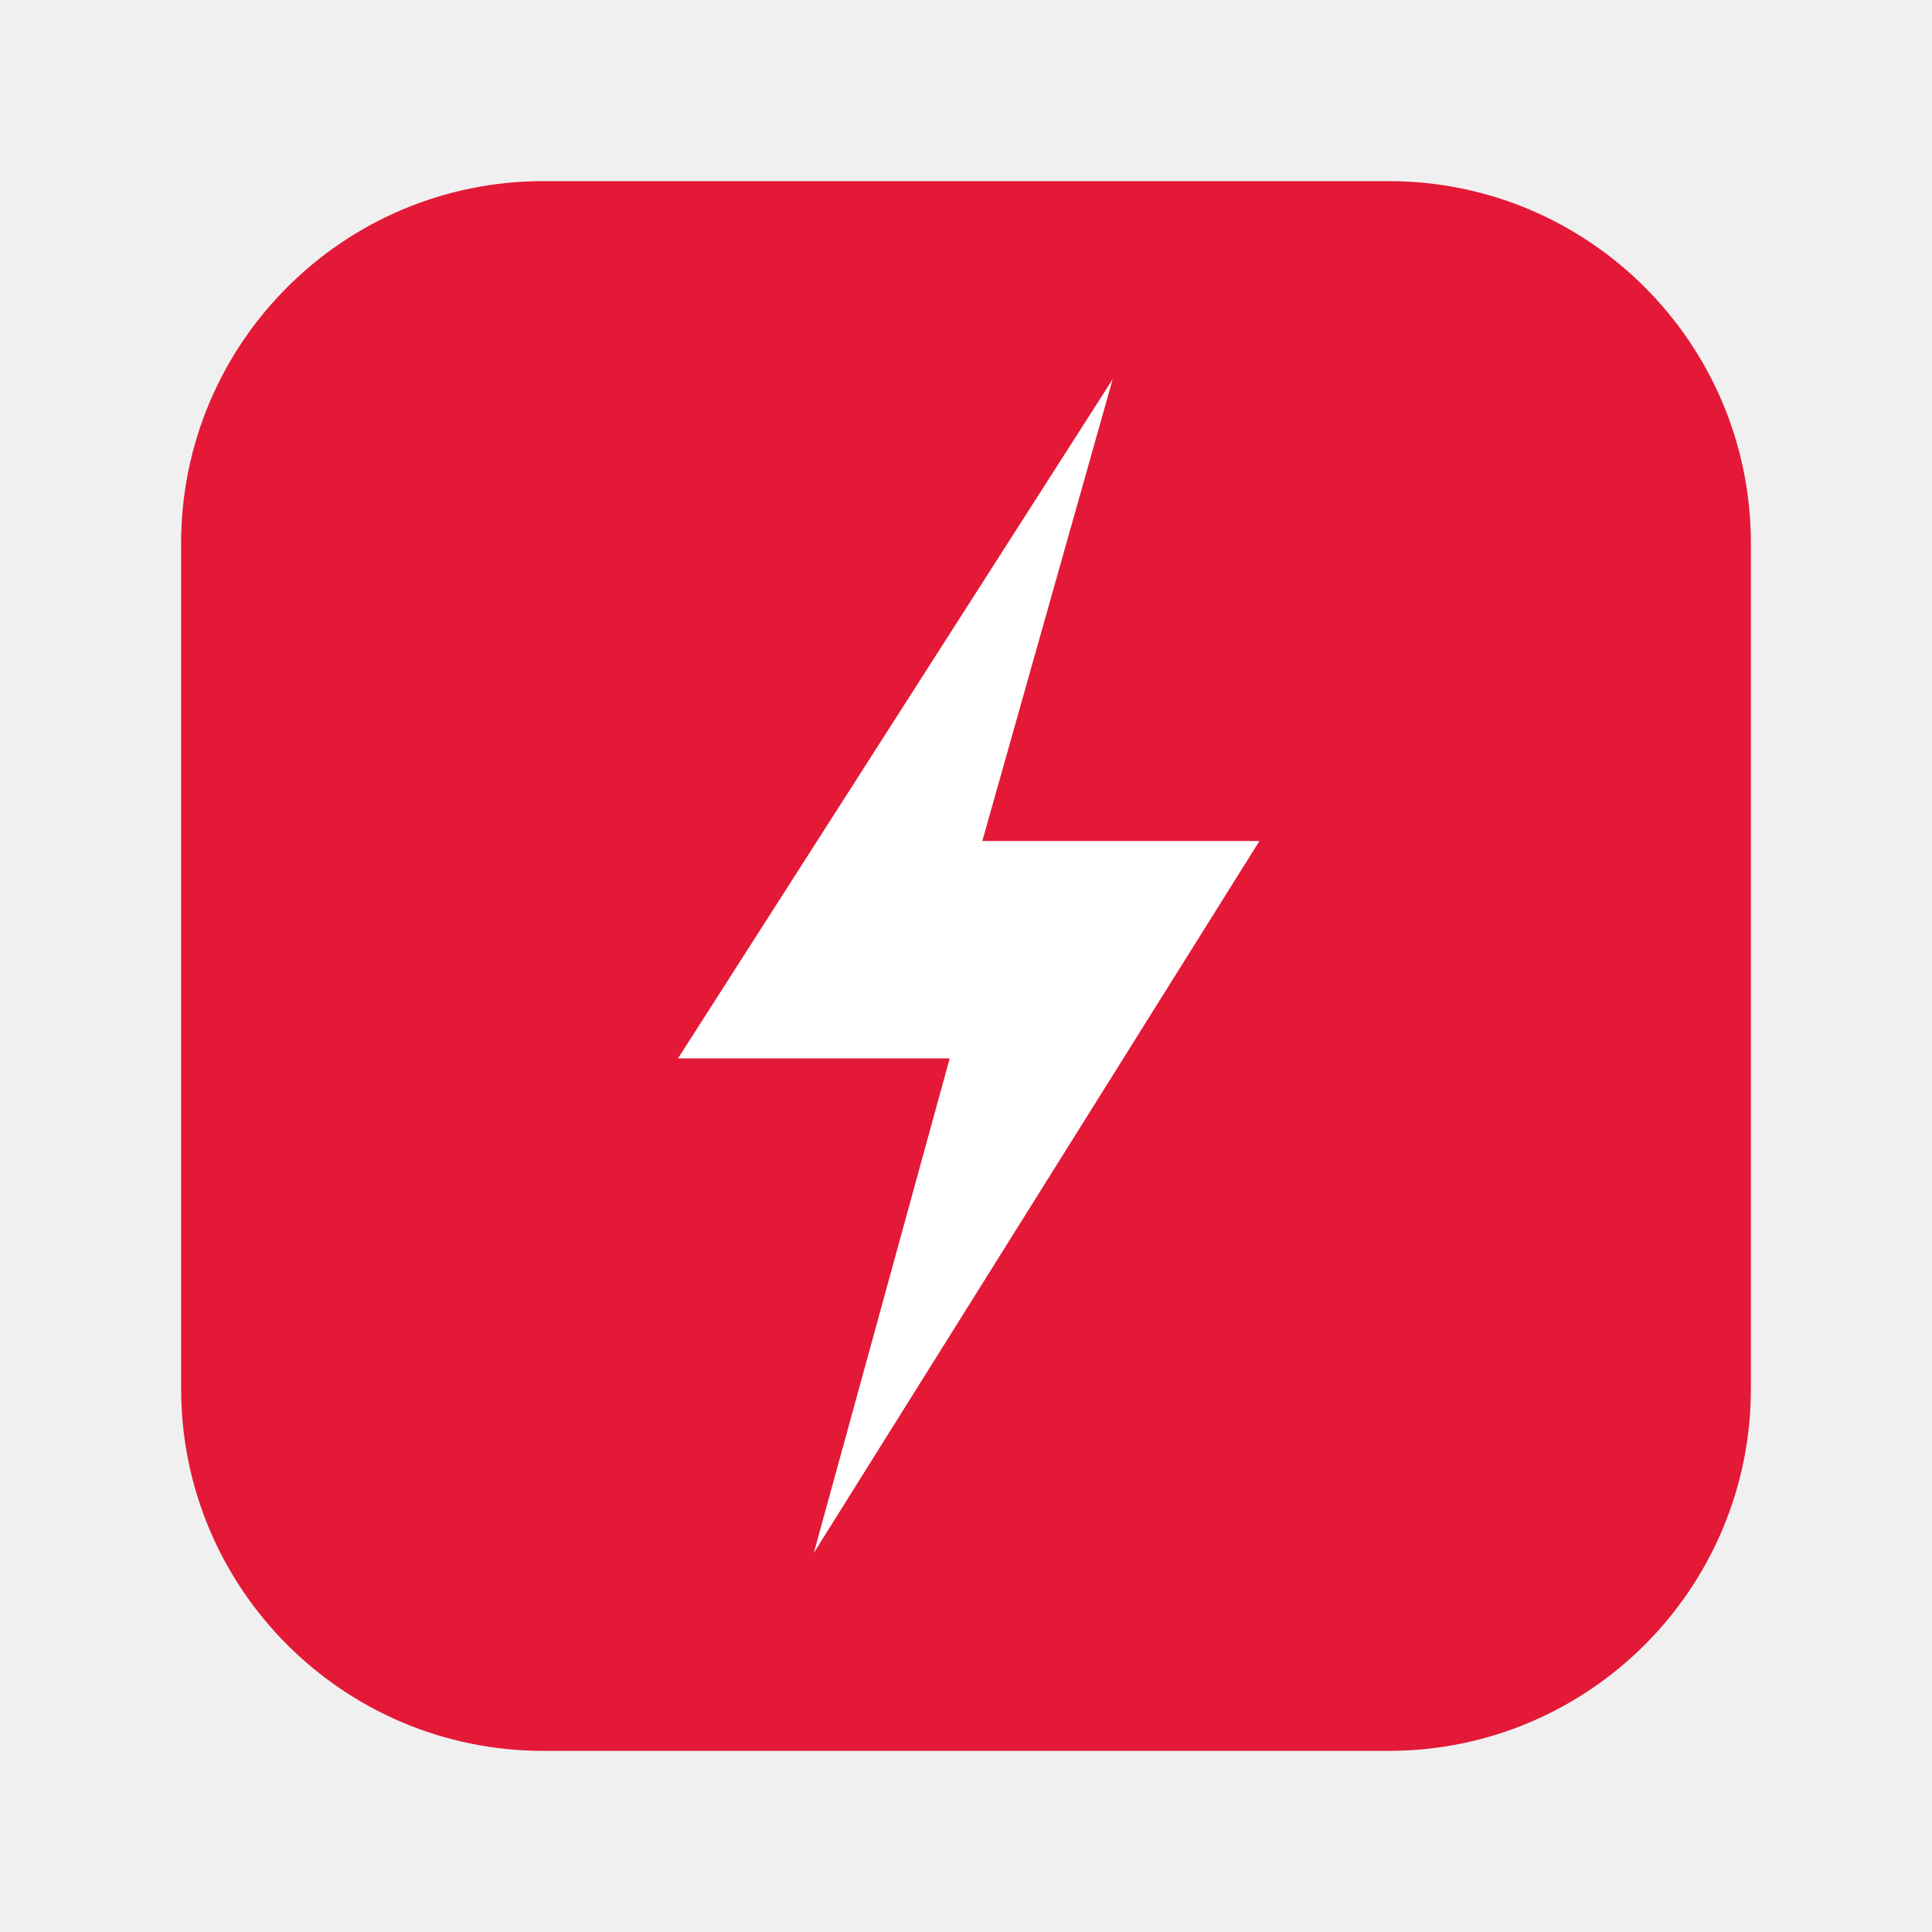
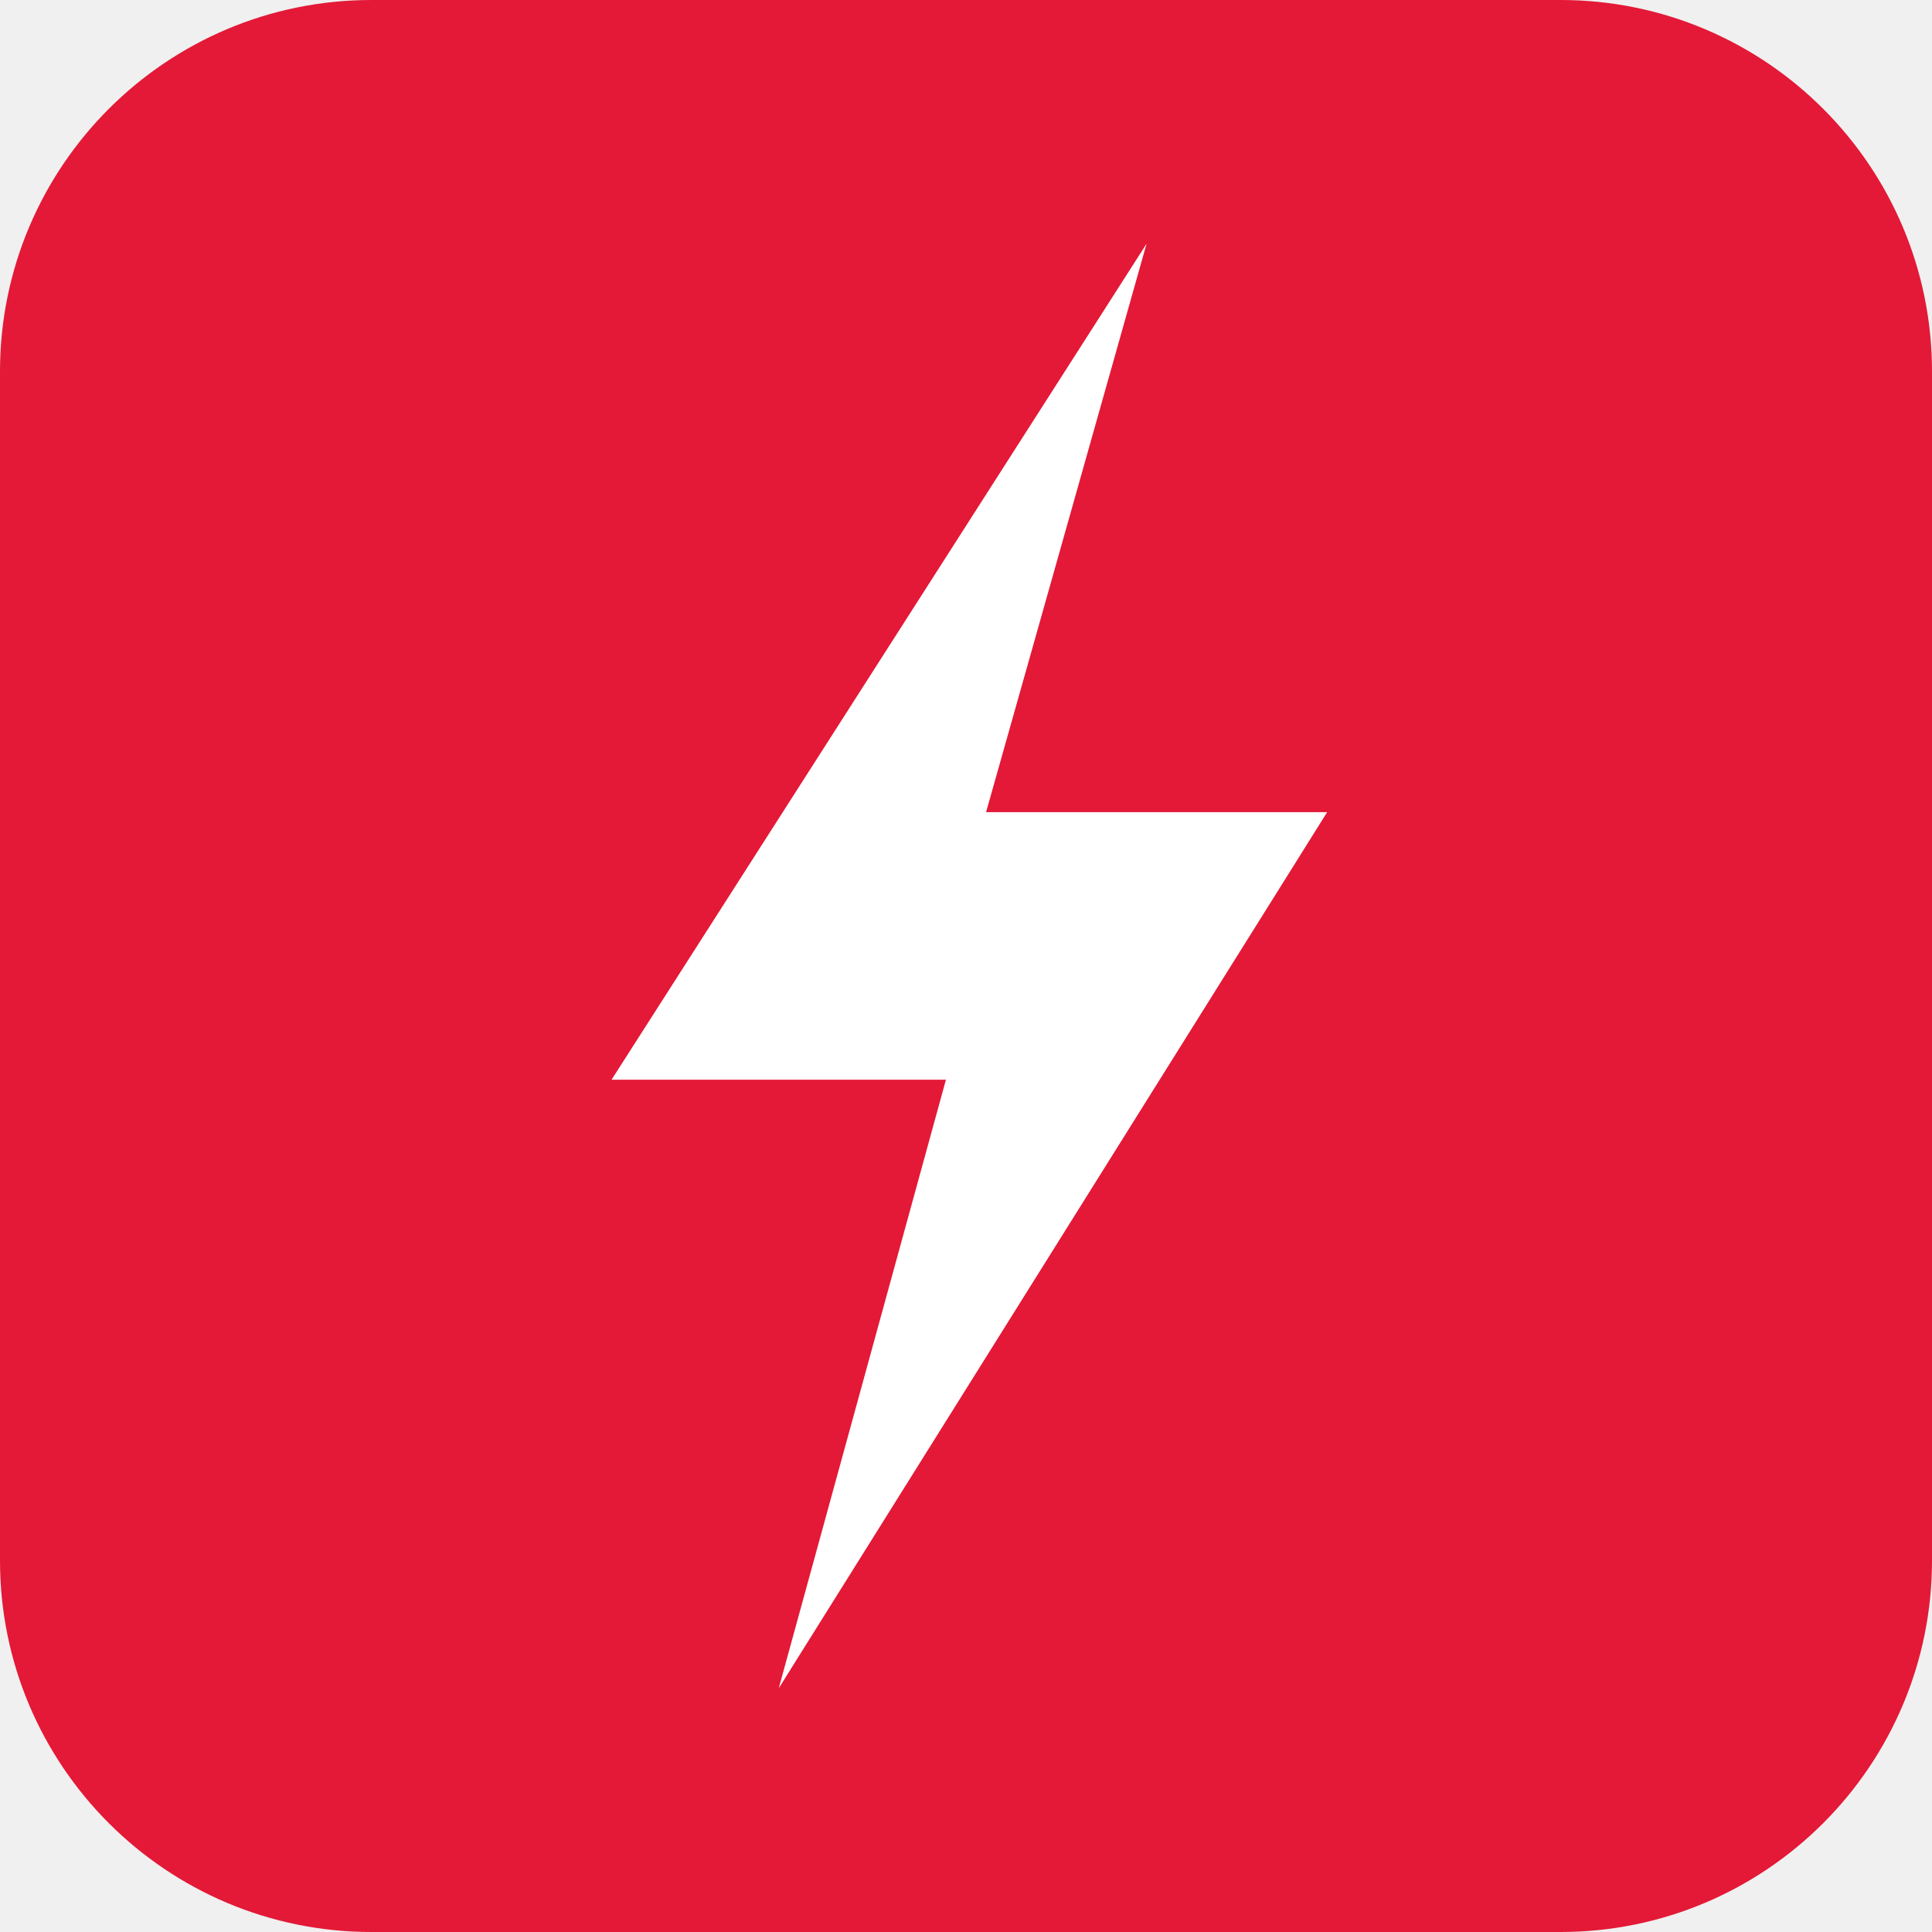
- <svg xmlns="http://www.w3.org/2000/svg" viewBox="0 0 512 512">
-   <rect x="48" y="48" width="416" height="416" rx="96" fill="#E31937" />
+ <svg xmlns="http://www.w3.org/2000/svg" viewBox="48 48 416 416">
+   <rect x="48" y="48" width="416" height="416" rx="80" fill="#E31937" />
  <path d="M310 40 L150 290 L250 290 L200 472 L364 210 L262 210 Z" transform="translate(256 256) scale(0.72) translate(-256 -256)" fill="#fff" />
</svg>
